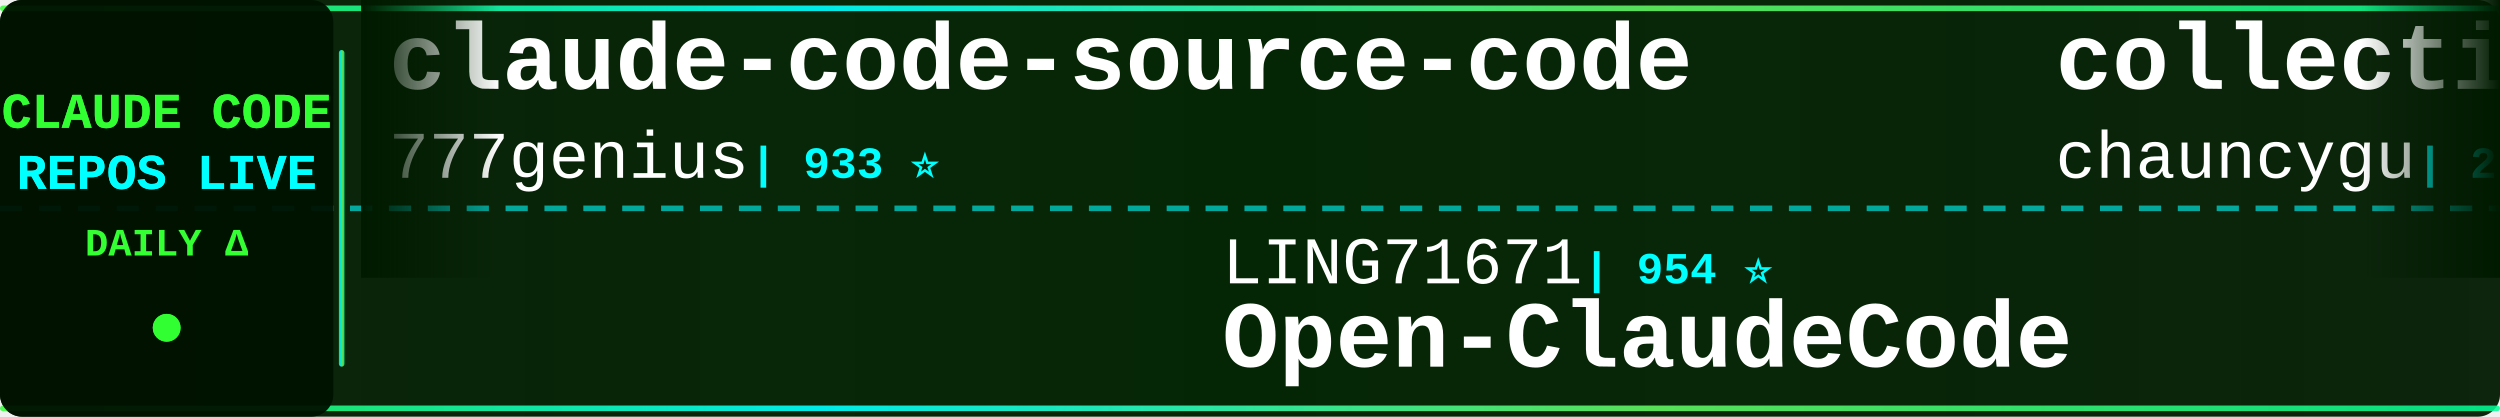
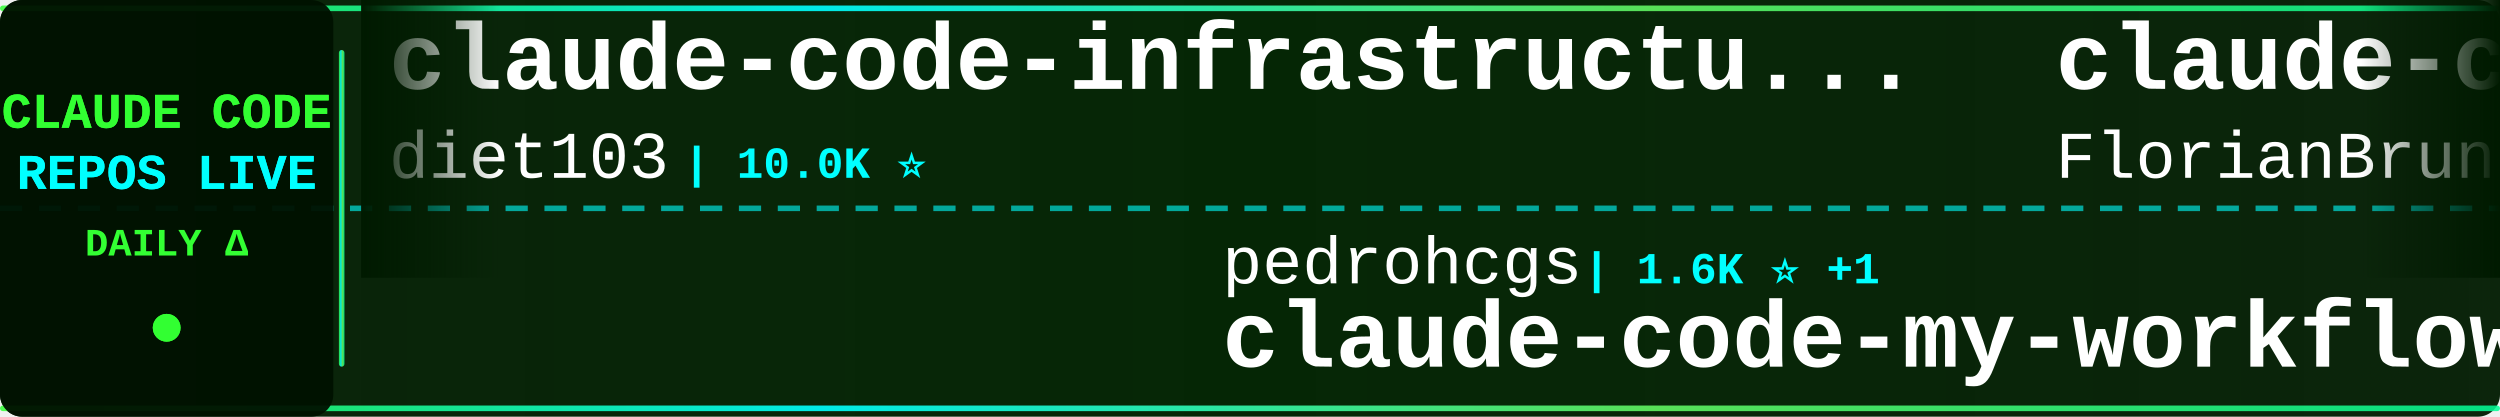
<svg xmlns="http://www.w3.org/2000/svg" width="900" height="150">
  <defs>
    <linearGradient id="tickerBg" x1="0%" y1="0%" x2="100%" y2="0%">
      <stop offset="0%" style="stop-color:#001a00;stop-opacity:0.95" />
      <stop offset="50%" style="stop-color:#002200;stop-opacity:0.98" />
      <stop offset="100%" style="stop-color:#001a00;stop-opacity:0.95" />
    </linearGradient>
    <linearGradient id="borderGrad" x1="0%" y1="0%" x2="100%" y2="0%">
      <stop offset="0%" style="stop-color:#33ff33;stop-opacity:0.85">
        <animate attributeName="stop-opacity" values="0.85;1;0.85" dur="2s" repeatCount="indefinite" />
      </stop>
      <stop offset="33%" style="stop-color:#00ffff;stop-opacity:0.9">
        <animate attributeName="stop-opacity" values="0.9;1;0.9" dur="2.2s" repeatCount="indefinite" />
      </stop>
      <stop offset="66%" style="stop-color:#66ff66;stop-opacity:0.85">
        <animate attributeName="stop-opacity" values="0.85;1;0.85" dur="1.8s" repeatCount="indefinite" />
      </stop>
      <stop offset="100%" style="stop-color:#00ff99;stop-opacity:0.85">
        <animate attributeName="stop-opacity" values="0.85;1;0.85" dur="2s" repeatCount="indefinite" />
      </stop>
    </linearGradient>
    <filter id="textGlow">
      <feGaussianBlur stdDeviation="0.1" result="coloredBlur" />
      <feMerge>
        <feMergeNode in="coloredBlur" />
        <feMergeNode in="SourceGraphic" />
      </feMerge>
    </filter>
    <filter id="metricGlow">
      <feGaussianBlur stdDeviation="0.2" result="coloredBlur" />
      <feMerge>
        <feMergeNode in="coloredBlur" />
        <feMergeNode in="SourceGraphic" />
      </feMerge>
    </filter>
    <linearGradient id="leftFade" x1="0%" y1="0%" x2="100%" y2="0%">
      <stop offset="0%" style="stop-color:#001a00;stop-opacity:1" />
      <stop offset="100%" style="stop-color:#001a00;stop-opacity:0" />
    </linearGradient>
    <linearGradient id="rightFade" x1="0%" y1="0%" x2="100%" y2="0%">
      <stop offset="0%" style="stop-color:#001a00;stop-opacity:0" />
      <stop offset="100%" style="stop-color:#001a00;stop-opacity:1" />
    </linearGradient>
  </defs>
  <rect width="900" height="150" fill="url(#tickerBg)" rx="8" />
  <rect x="0" y="2" width="900" height="2" fill="url(#borderGrad)" rx="1" />
  <rect x="0" y="146" width="900" height="2" fill="url(#borderGrad)" rx="1" />
  <line x1="0" y1="75" x2="900" y2="75" stroke="#00ffff" stroke-width="2" stroke-dasharray="8 6" opacity="0.6" />
  <rect x="0" y="0" width="120" height="150" fill="#001100" opacity="0.95" rx="8" />
  <text x="60" y="46" font-family="'Courier New', monospace" font-size="18" font-weight="bold" fill="#33ff33" text-anchor="middle" filter="url(#textGlow)">
    CLAUDE CODE
  </text>
  <text x="60" y="68" font-family="'Courier New', monospace" font-size="18" font-weight="bold" fill="#00ffff" text-anchor="middle" filter="url(#textGlow)">
    REPOS LIVE
  </text>
  <text x="60" y="92" font-family="'Courier New', monospace" font-size="14" font-weight="bold" fill="#33ff33" text-anchor="middle">
    DAILY Δ
  </text>
  <circle cx="60" cy="118" r="5" fill="#33ff33" filter="url(#metricGlow)">
    <animate attributeName="r" values="4;6;4" dur="1.5s" repeatCount="indefinite" />
    <animate attributeName="opacity" values="0.6;1;0.6" dur="1.5s" repeatCount="indefinite" />
  </circle>
  <rect x="122" y="18" width="2" height="114" fill="url(#borderGrad)" rx="1" />
  <clipPath id="tickerClip">
    <rect x="130" y="0" width="770" height="150" />
  </clipPath>
  <g clip-path="url(#tickerClip)">
    <g id="tickerItems">
      <animateTransform attributeName="transform" attributeType="XML" type="translate" from="0 0" to="-3000 0" dur="54s" repeatCount="indefinite" />
      <g transform="translate(0, 0)">
-         <text x="140" y="32" font-family="'Courier New', monospace" font-size="34" font-weight="bold" fill="#ffffff">claude-code-source-code</text>
-         <text x="140" y="64" font-family="'Courier New', monospace" font-size="24" font-weight="normal" fill="#ffffff" opacity="1.0">777genius</text>
-         <text x="270" y="64" font-family="'Courier New', monospace" font-size="16" font-weight="bold" fill="#00ffff"> | 933 ⭐</text>
+         <text x="140" y="32" font-family="'Courier New', monospace" font-size="34" font-weight="bold" fill="#ffffff">claude-code-infrastructu...</text>
+         <text x="140" y="64" font-family="'Courier New', monospace" font-size="24" font-weight="normal" fill="#ffffff" opacity="1.0">diet103</text>
+         <text x="246" y="64" font-family="'Courier New', monospace" font-size="16" font-weight="bold" fill="#00ffff"> | 10.0K ⭐</text>
      </g>
      <g transform="translate(300, 0)">
-         <text x="140" y="102" font-family="'Courier New', monospace" font-size="24" font-weight="normal" fill="#ffffff" opacity="1.0">LING71671</text>
-         <text x="270" y="102" font-family="'Courier New', monospace" font-size="16" font-weight="bold" fill="#00ffff"> | 954 ⭐</text>
-         <text x="140" y="132" font-family="'Courier New', monospace" font-size="34" font-weight="bold" fill="#ffffff">Open-ClaudeCode</text>
+         <text x="140" y="102" font-family="'Courier New', monospace" font-size="24" font-weight="normal" fill="#ffffff" opacity="1.0">pedrohcgs</text>
+         <text x="270" y="102" font-family="'Courier New', monospace" font-size="16" font-weight="bold" fill="#00ffff"> | 1.6K ⭐ +1</text>
+         <text x="140" y="132" font-family="'Courier New', monospace" font-size="34" font-weight="bold" fill="#ffffff">claude-code-my-workflow</text>
      </g>
      <g transform="translate(600, 0)">
-         <text x="140" y="32" font-family="'Courier New', monospace" font-size="34" font-weight="bold" fill="#ffffff">collection-claude-code-s...</text>
-         <text x="140" y="64" font-family="'Courier New', monospace" font-size="24" font-weight="normal" fill="#ffffff" opacity="1.0">chauncygu</text>
-         <text x="270" y="64" font-family="'Courier New', monospace" font-size="16" font-weight="bold" fill="#00ffff"> | 2.8K ⭐ +1</text>
+         <text x="140" y="32" font-family="'Courier New', monospace" font-size="34" font-weight="bold" fill="#ffffff">claude-code-ultimate-gui...</text>
+         <text x="140" y="64" font-family="'Courier New', monospace" font-size="24" font-weight="normal" fill="#ffffff" opacity="1.0">FlorianBruniaux</text>
+         <text x="342" y="64" font-family="'Courier New', monospace" font-size="16" font-weight="bold" fill="#00ffff"> | 6.0K ⭐ +1</text>
      </g>
      <g transform="translate(900, 0)">
-         <text x="140" y="102" font-family="'Courier New', monospace" font-size="24" font-weight="normal" fill="#ffffff" opacity="1.0">disler</text>
-         <text x="234" y="102" font-family="'Courier New', monospace" font-size="16" font-weight="bold" fill="#00ffff"> | 1.7K ⭐ +2</text>
-         <text x="140" y="132" font-family="'Courier New', monospace" font-size="34" font-weight="bold" fill="#ffffff">pi-vs-claude-code</text>
+         <text x="140" y="102" font-family="'Courier New', monospace" font-size="24" font-weight="normal" fill="#ffffff" opacity="1.0">asgeirtj</text>
+         <text x="258" y="102" font-family="'Courier New', monospace" font-size="16" font-weight="bold" fill="#00ffff"> | 67.5K ⭐ +10</text>
+         <text x="140" y="132" font-family="'Courier New', monospace" font-size="34" font-weight="bold" fill="#ffffff">system_prompts_leaks</text>
      </g>
      <g transform="translate(1200, 0)">
-         <text x="140" y="32" font-family="'Courier New', monospace" font-size="34" font-weight="bold" fill="#ffffff">Claude-Code-Source-Study</text>
-         <text x="140" y="64" font-family="'Courier New', monospace" font-size="24" font-weight="normal" fill="#ffffff" opacity="1.0">luyao618</text>
-         <text x="258" y="64" font-family="'Courier New', monospace" font-size="16" font-weight="bold" fill="#00ffff"> | 1.7K ⭐</text>
+         <text x="140" y="32" font-family="'Courier New', monospace" font-size="34" font-weight="bold" fill="#ffffff">claude-code-reverse</text>
+         <text x="140" y="64" font-family="'Courier New', monospace" font-size="24" font-weight="normal" fill="#ffffff" opacity="1.0">Yuyz0112</text>
+         <text x="258" y="64" font-family="'Courier New', monospace" font-size="16" font-weight="bold" fill="#00ffff"> | 2.4K ⭐</text>
      </g>
      <g transform="translate(1500, 0)">
-         <text x="140" y="102" font-family="'Courier New', monospace" font-size="24" font-weight="normal" fill="#ffffff" opacity="1.0">kodu-ai</text>
-         <text x="246" y="102" font-family="'Courier New', monospace" font-size="16" font-weight="bold" fill="#00ffff"> | 5.2K ⭐</text>
-         <text x="140" y="132" font-family="'Courier New', monospace" font-size="34" font-weight="bold" fill="#ffffff">claude-coder</text>
+         <text x="140" y="102" font-family="'Courier New', monospace" font-size="24" font-weight="normal" fill="#ffffff" opacity="1.0">digitalsamba</text>
+         <text x="306" y="102" font-family="'Courier New', monospace" font-size="16" font-weight="bold" fill="#00ffff"> | 2.1K ⭐ +1</text>
+         <text x="140" y="132" font-family="'Courier New', monospace" font-size="34" font-weight="bold" fill="#ffffff">claude-code-video-toolki...</text>
      </g>
      <g transform="translate(1800, 0)">
-         <text x="140" y="32" font-family="'Courier New', monospace" font-size="34" font-weight="bold" fill="#ffffff">claude_code_src</text>
-         <text x="140" y="64" font-family="'Courier New', monospace" font-size="24" font-weight="normal" fill="#ffffff" opacity="1.0">ponponon</text>
-         <text x="258" y="64" font-family="'Courier New', monospace" font-size="16" font-weight="bold" fill="#00ffff"> | 2.3K ⭐</text>
+         <text x="140" y="32" font-family="'Courier New', monospace" font-size="34" font-weight="bold" fill="#ffffff">everything-claude-code</text>
+         <text x="140" y="64" font-family="'Courier New', monospace" font-size="24" font-weight="normal" fill="#ffffff" opacity="1.0">WorldFlowAI</text>
+         <text x="294" y="64" font-family="'Courier New', monospace" font-size="16" font-weight="bold" fill="#00ffff"> | 3.3K ⭐ +35</text>
      </g>
      <g transform="translate(2100, 0)">
-         <text x="140" y="102" font-family="'Courier New', monospace" font-size="24" font-weight="normal" fill="#ffffff" opacity="1.0">beilingcc</text>
-         <text x="270" y="102" font-family="'Courier New', monospace" font-size="16" font-weight="bold" fill="#00ffff"> | 98 ⭐</text>
-         <text x="140" y="132" font-family="'Courier New', monospace" font-size="34" font-weight="bold" fill="#ffffff">claude-code</text>
+         <text x="140" y="102" font-family="'Courier New', monospace" font-size="24" font-weight="normal" fill="#ffffff" opacity="1.0">jqueryscript</text>
+         <text x="306" y="102" font-family="'Courier New', monospace" font-size="16" font-weight="bold" fill="#00ffff"> | 517 ⭐</text>
+         <text x="140" y="132" font-family="'Courier New', monospace" font-size="34" font-weight="bold" fill="#ffffff">awesome-claude-code</text>
      </g>
      <g transform="translate(2400, 0)">
-         <text x="140" y="32" font-family="'Courier New', monospace" font-size="34" font-weight="bold" fill="#ffffff">free-claude-code</text>
-         <text x="140" y="64" font-family="'Courier New', monospace" font-size="24" font-weight="normal" fill="#ffffff" opacity="1.0">Alishahryar1</text>
-         <text x="306" y="64" font-family="'Courier New', monospace" font-size="16" font-weight="bold" fill="#00ffff"> | 55.4K ⭐ +17</text>
+         <text x="140" y="32" font-family="'Courier New', monospace" font-size="34" font-weight="bold" fill="#ffffff">claude-code-showcase</text>
+         <text x="140" y="64" font-family="'Courier New', monospace" font-size="24" font-weight="normal" fill="#ffffff" opacity="1.0">ChrisWiles</text>
+         <text x="282" y="64" font-family="'Courier New', monospace" font-size="16" font-weight="bold" fill="#00ffff"> | 6.1K ⭐</text>
      </g>
      <g transform="translate(2700, 0)">
-         <text x="140" y="102" font-family="'Courier New', monospace" font-size="24" font-weight="normal" fill="#ffffff" opacity="1.0">huangserva</text>
-         <text x="282" y="102" font-family="'Courier New', monospace" font-size="16" font-weight="bold" fill="#00ffff"> | 629 ⭐</text>
-         <text x="140" y="132" font-family="'Courier New', monospace" font-size="34" font-weight="bold" fill="#ffffff">claude-code-cli</text>
+         <text x="140" y="102" font-family="'Courier New', monospace" font-size="24" font-weight="normal" fill="#ffffff" opacity="1.0">krusemediallc</text>
+         <text x="318" y="102" font-family="'Courier New', monospace" font-size="16" font-weight="bold" fill="#00ffff"> | 1.5K ⭐ +1</text>
+         <text x="140" y="132" font-family="'Courier New', monospace" font-size="34" font-weight="bold" fill="#ffffff">arcads-claude-code</text>
      </g>
      <g transform="translate(3000, 0)">
-         <text x="140" y="32" font-family="'Courier New', monospace" font-size="34" font-weight="bold" fill="#ffffff">claude-code-source-code</text>
-         <text x="140" y="64" font-family="'Courier New', monospace" font-size="24" font-weight="normal" fill="#ffffff" opacity="1.0">777genius</text>
-         <text x="270" y="64" font-family="'Courier New', monospace" font-size="16" font-weight="bold" fill="#00ffff"> | 933 ⭐</text>
+         <text x="140" y="32" font-family="'Courier New', monospace" font-size="34" font-weight="bold" fill="#ffffff">claude-code-infrastructu...</text>
+         <text x="140" y="64" font-family="'Courier New', monospace" font-size="24" font-weight="normal" fill="#ffffff" opacity="1.0">diet103</text>
+         <text x="246" y="64" font-family="'Courier New', monospace" font-size="16" font-weight="bold" fill="#00ffff"> | 10.0K ⭐</text>
      </g>
      <g transform="translate(3300, 0)">
-         <text x="140" y="102" font-family="'Courier New', monospace" font-size="24" font-weight="normal" fill="#ffffff" opacity="1.0">LING71671</text>
-         <text x="270" y="102" font-family="'Courier New', monospace" font-size="16" font-weight="bold" fill="#00ffff"> | 954 ⭐</text>
-         <text x="140" y="132" font-family="'Courier New', monospace" font-size="34" font-weight="bold" fill="#ffffff">Open-ClaudeCode</text>
+         <text x="140" y="102" font-family="'Courier New', monospace" font-size="24" font-weight="normal" fill="#ffffff" opacity="1.0">pedrohcgs</text>
+         <text x="270" y="102" font-family="'Courier New', monospace" font-size="16" font-weight="bold" fill="#00ffff"> | 1.6K ⭐ +1</text>
+         <text x="140" y="132" font-family="'Courier New', monospace" font-size="34" font-weight="bold" fill="#ffffff">claude-code-my-workflow</text>
      </g>
      <g transform="translate(3600, 0)">
-         <text x="140" y="32" font-family="'Courier New', monospace" font-size="34" font-weight="bold" fill="#ffffff">collection-claude-code-s...</text>
-         <text x="140" y="64" font-family="'Courier New', monospace" font-size="24" font-weight="normal" fill="#ffffff" opacity="1.0">chauncygu</text>
-         <text x="270" y="64" font-family="'Courier New', monospace" font-size="16" font-weight="bold" fill="#00ffff"> | 2.8K ⭐ +1</text>
+         <text x="140" y="32" font-family="'Courier New', monospace" font-size="34" font-weight="bold" fill="#ffffff">claude-code-ultimate-gui...</text>
+         <text x="140" y="64" font-family="'Courier New', monospace" font-size="24" font-weight="normal" fill="#ffffff" opacity="1.0">FlorianBruniaux</text>
+         <text x="342" y="64" font-family="'Courier New', monospace" font-size="16" font-weight="bold" fill="#00ffff"> | 6.0K ⭐ +1</text>
      </g>
      <g transform="translate(3900, 0)">
-         <text x="140" y="102" font-family="'Courier New', monospace" font-size="24" font-weight="normal" fill="#ffffff" opacity="1.0">disler</text>
-         <text x="234" y="102" font-family="'Courier New', monospace" font-size="16" font-weight="bold" fill="#00ffff"> | 1.7K ⭐ +2</text>
-         <text x="140" y="132" font-family="'Courier New', monospace" font-size="34" font-weight="bold" fill="#ffffff">pi-vs-claude-code</text>
+         <text x="140" y="102" font-family="'Courier New', monospace" font-size="24" font-weight="normal" fill="#ffffff" opacity="1.0">asgeirtj</text>
+         <text x="258" y="102" font-family="'Courier New', monospace" font-size="16" font-weight="bold" fill="#00ffff"> | 67.5K ⭐ +10</text>
+         <text x="140" y="132" font-family="'Courier New', monospace" font-size="34" font-weight="bold" fill="#ffffff">system_prompts_leaks</text>
      </g>
    </g>
  </g>
  <rect x="130" y="0" width="50" height="100" fill="url(#leftFade)" />
  <rect x="850" y="0" width="50" height="100" fill="url(#rightFade)" />
</svg>
